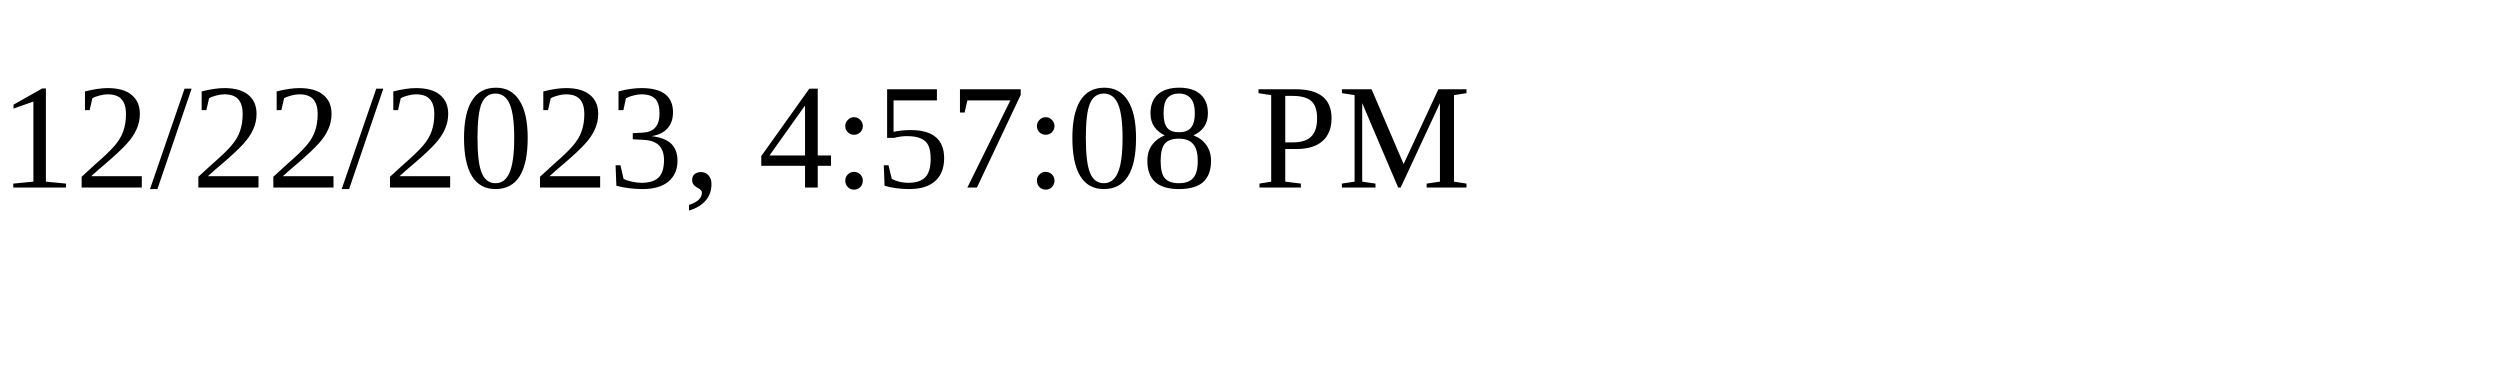
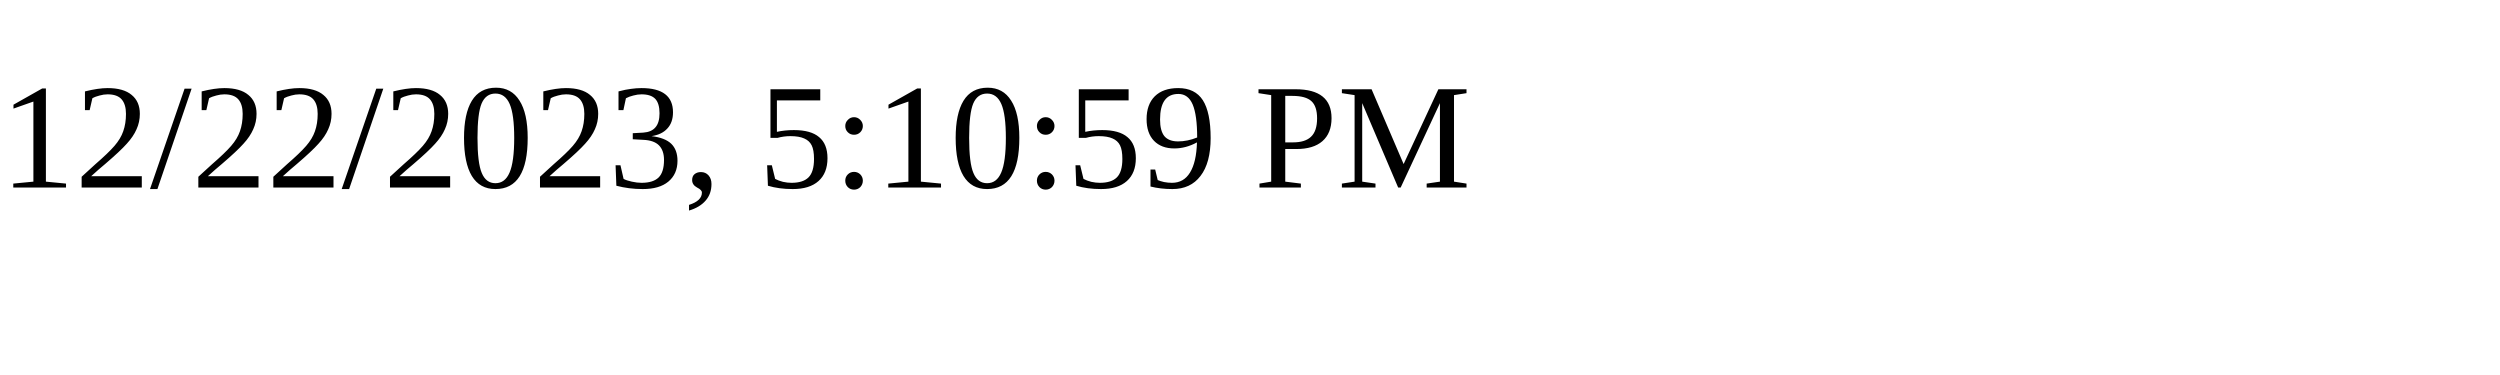
<svg xmlns="http://www.w3.org/2000/svg" height="30" width="200">
-   <text x="0" y="15">12/22/2023, 4:57:08 PM</text>
+   <text x="0" y="15">12/22/2023, 5:10:59 PM</text>
</svg>
